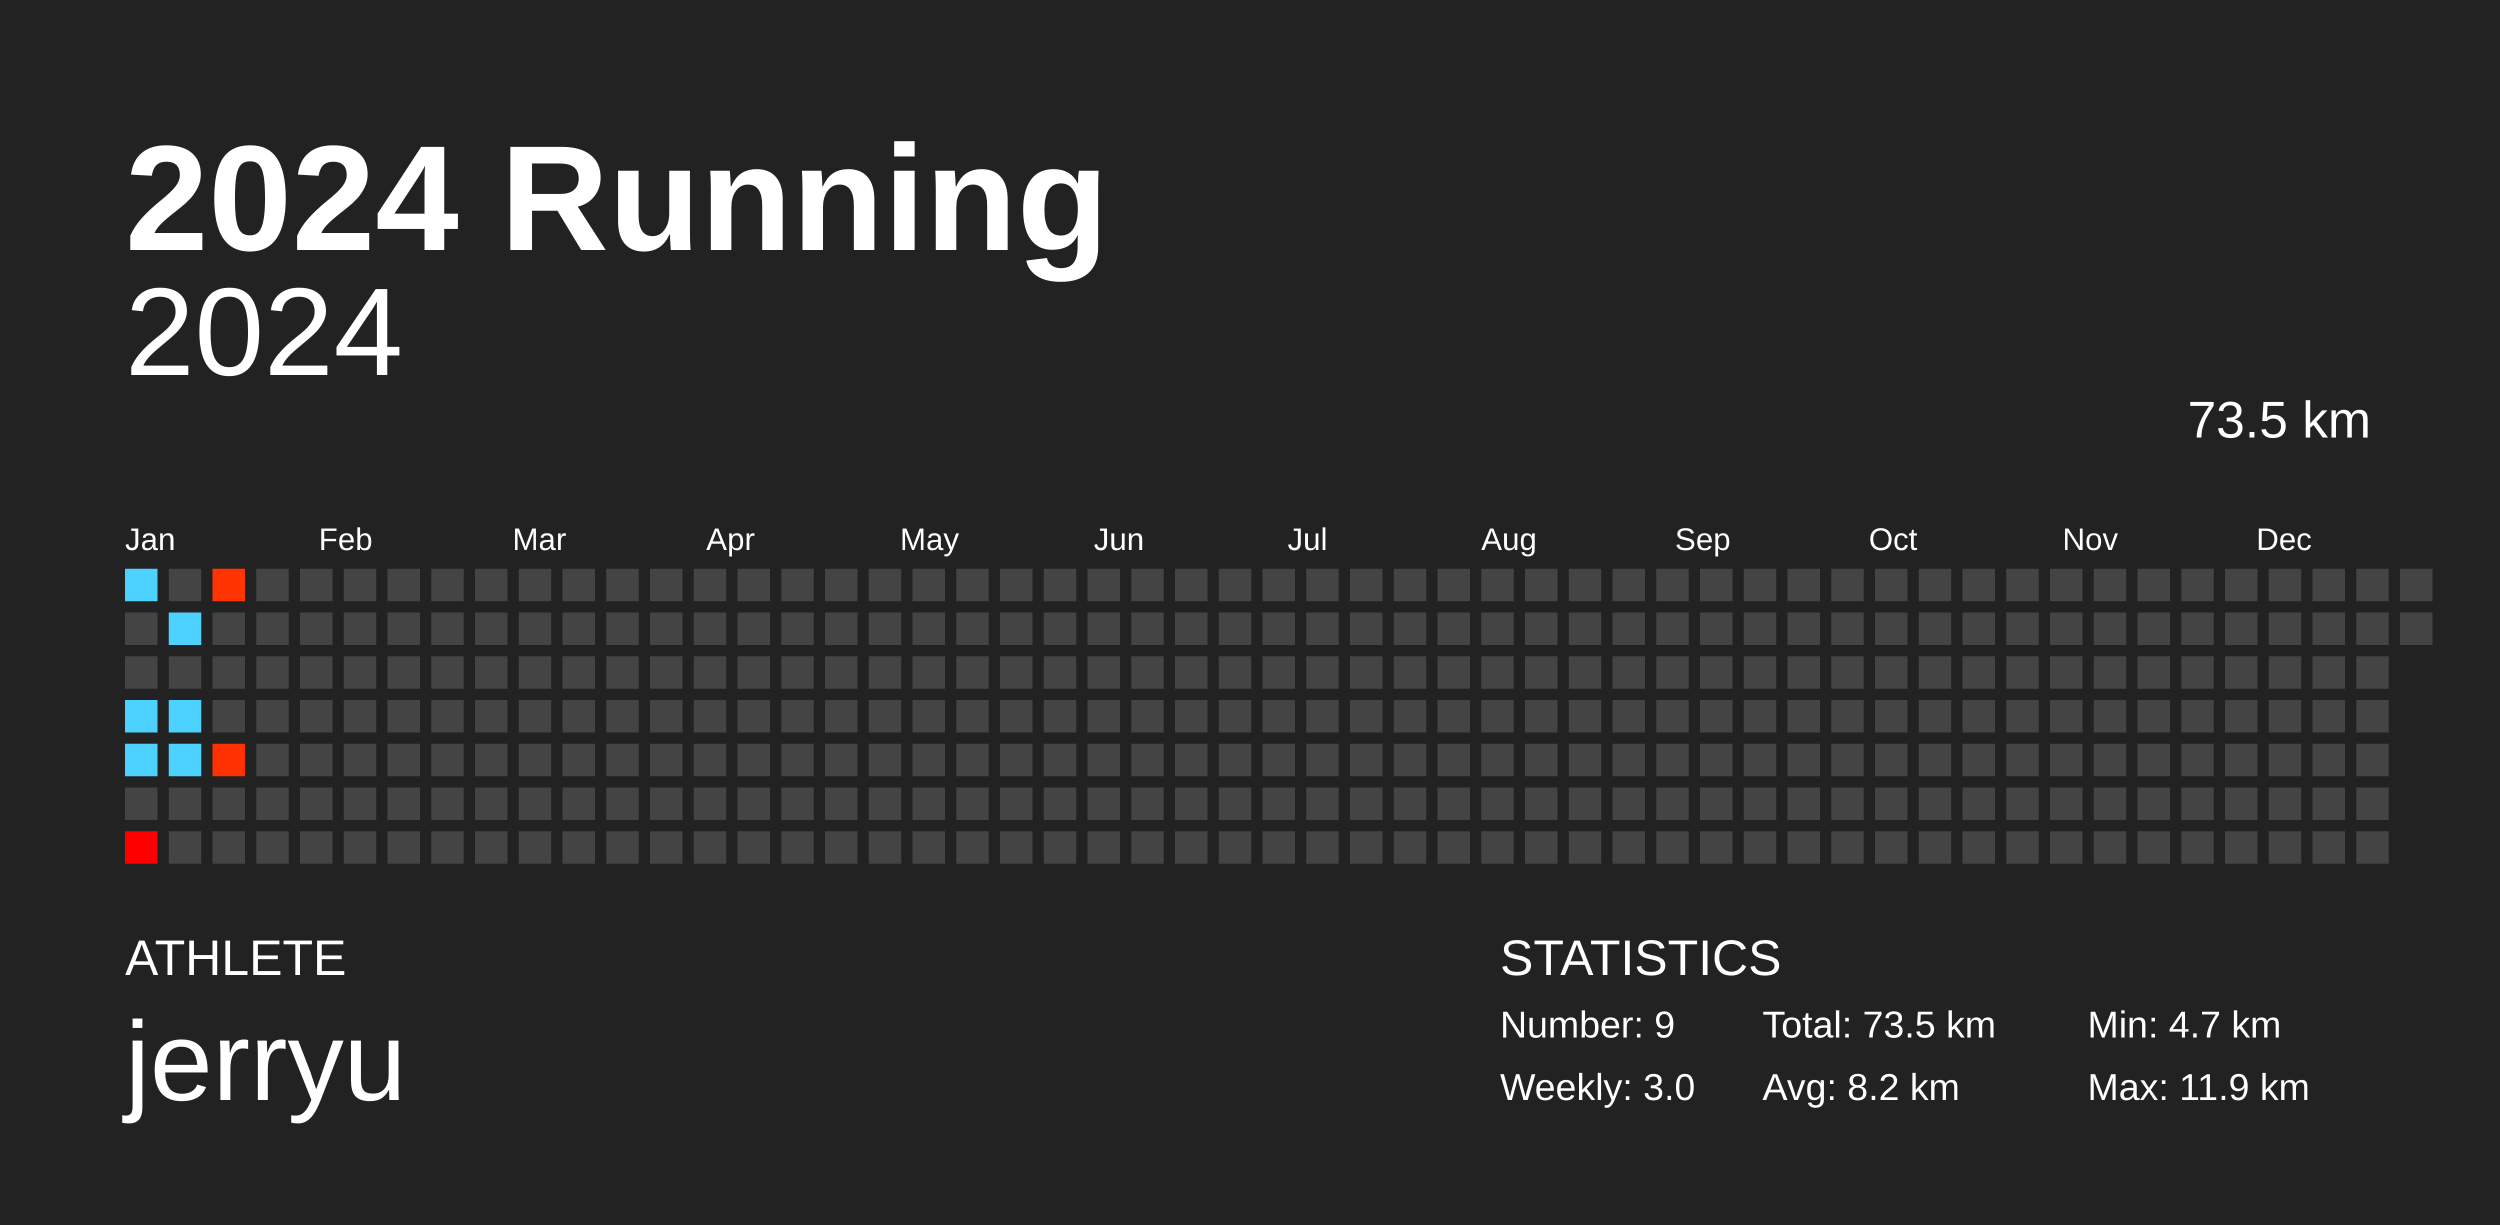
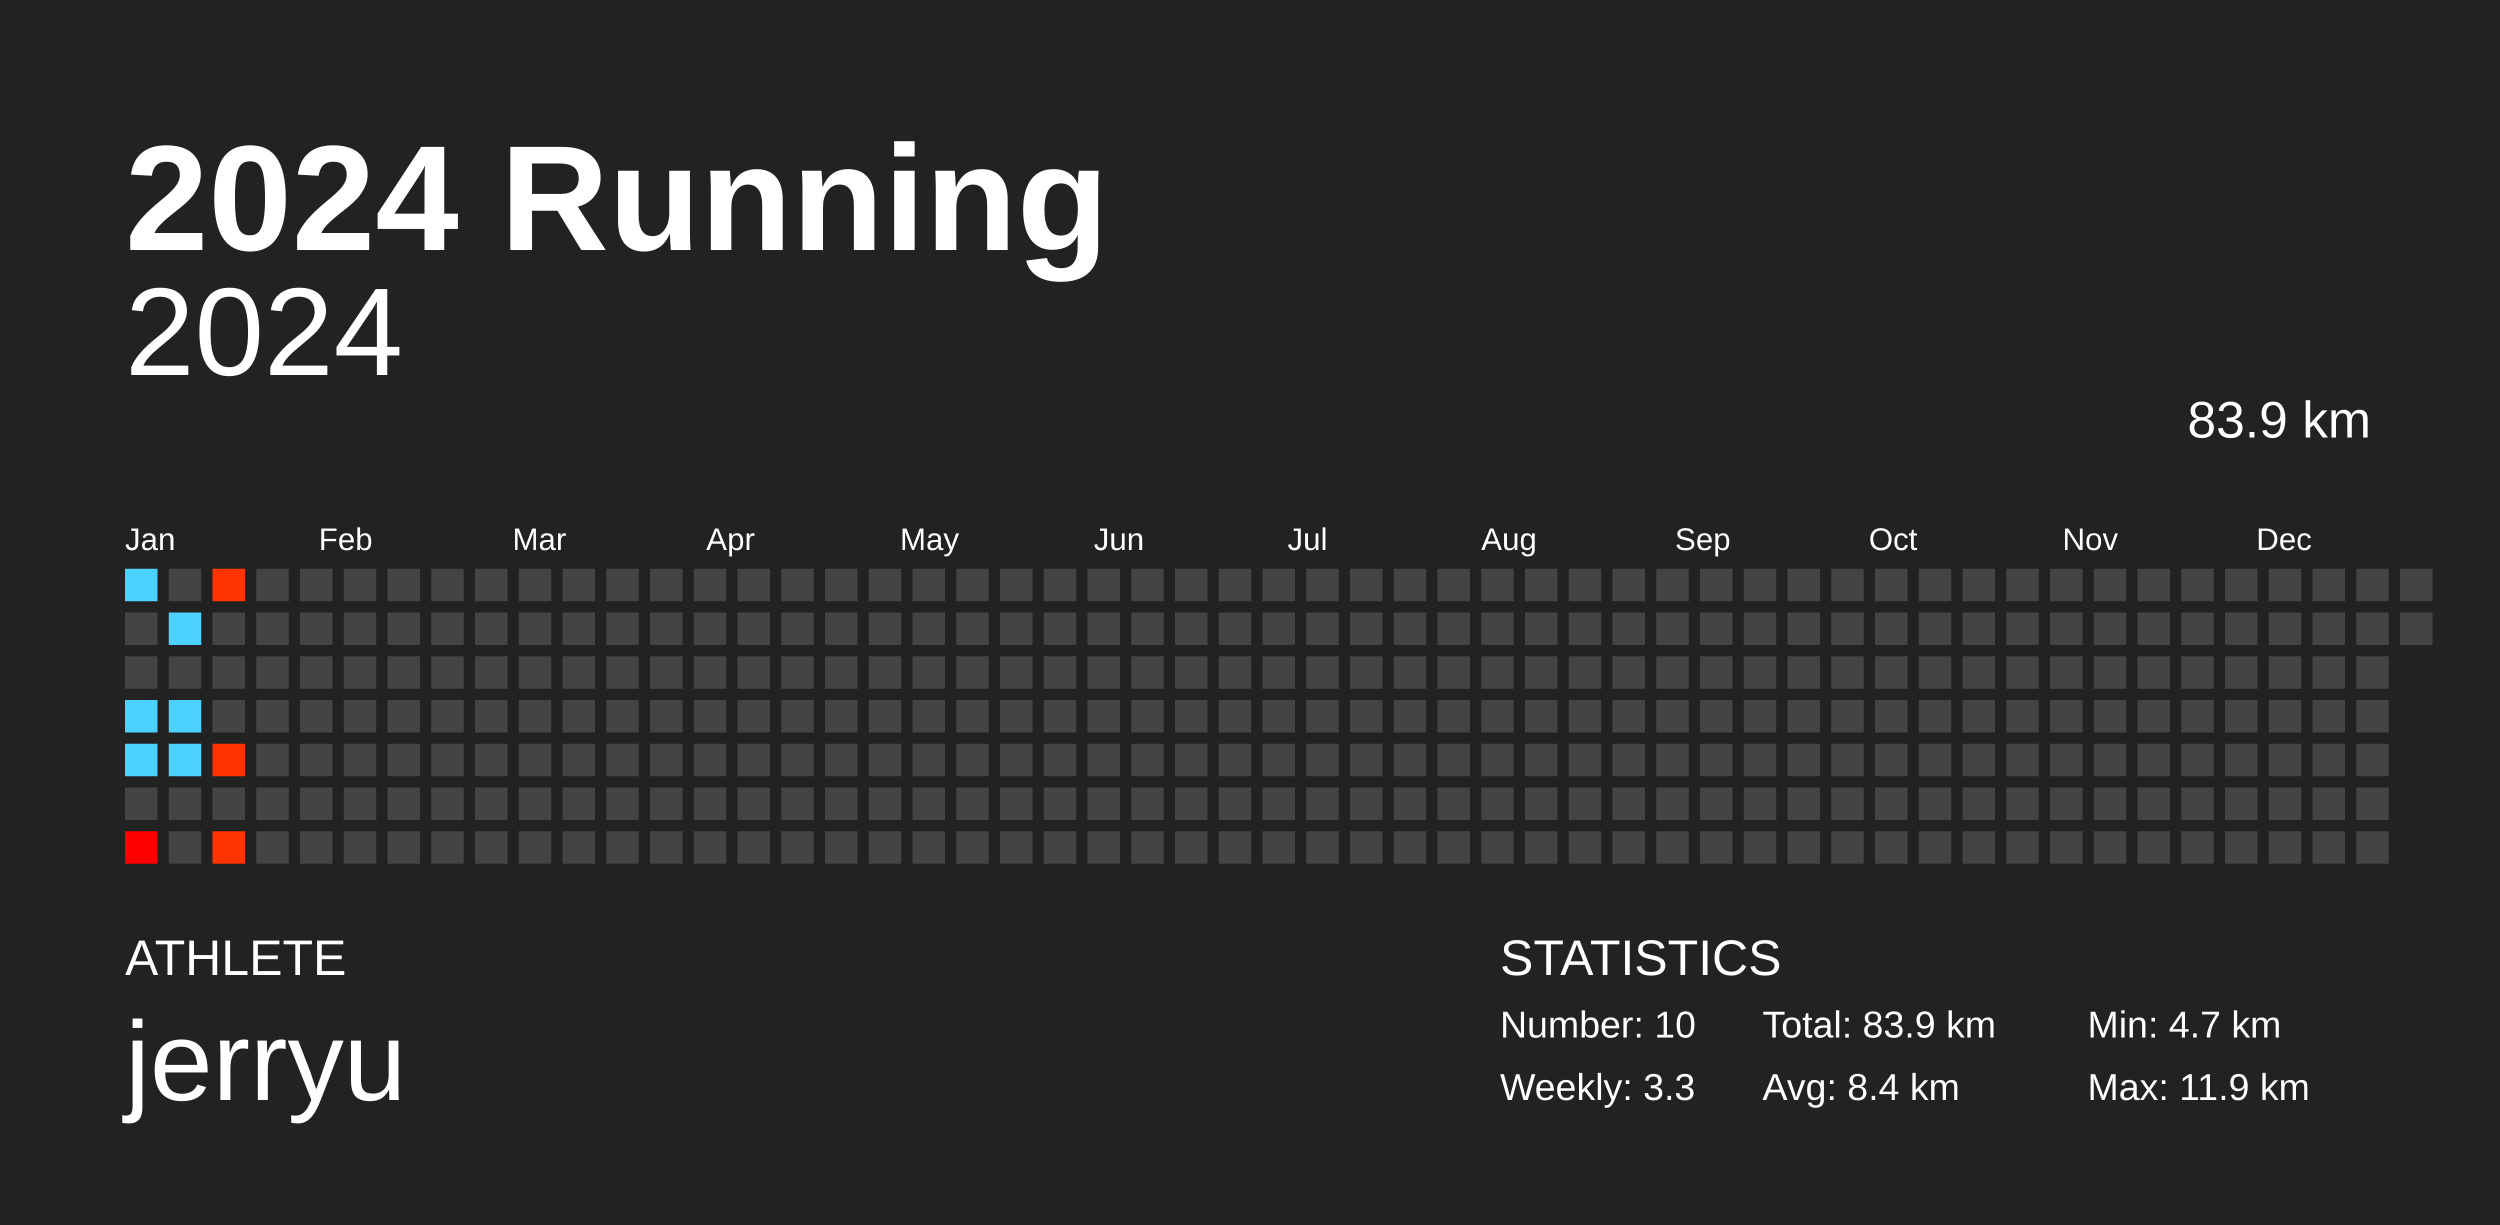
<svg xmlns="http://www.w3.org/2000/svg" baseProfile="full" height="98mm" version="1.1" viewBox="0,0,200,98" width="200mm">
  <defs />
  <rect fill="#222222" height="98" width="200" x="0" y="0" />
  <text fill="#FFFFFF" style="font-size:12px; font-family:Arial; font-weight:bold;" x="10" y="20">2024 Running</text>
  <text fill="#FFFFFF" style="font-size:4px; font-family:Arial" x="10" y="78">ATHLETE</text>
  <text fill="#FFFFFF" style="font-size:9px; font-family:Arial" x="10" y="88">jerryu</text>
  <text fill="#FFFFFF" style="font-size:4px; font-family:Arial" x="120" y="78">STATISTICS</text>
-   <text fill="#FFFFFF" style="font-size:3px; font-family:Arial" x="120" y="83">Number: 9</text>
-   <text fill="#FFFFFF" style="font-size:3px; font-family:Arial" x="120" y="88">Weekly: 3.0</text>
-   <text fill="#FFFFFF" style="font-size:3px; font-family:Arial" x="141" y="83">Total: 73.5 km</text>
-   <text fill="#FFFFFF" style="font-size:3px; font-family:Arial" x="141" y="88">Avg: 8.2 km</text>
+   <text fill="#FFFFFF" style="font-size:3px; font-family:Arial" x="120" y="83">Number: 10</text>
+   <text fill="#FFFFFF" style="font-size:3px; font-family:Arial" x="120" y="88">Weekly: 3.3</text>
+   <text fill="#FFFFFF" style="font-size:3px; font-family:Arial" x="141" y="83">Total: 83.9 km</text>
+   <text fill="#FFFFFF" style="font-size:3px; font-family:Arial" x="141" y="88">Avg: 8.4 km</text>
  <text fill="#FFFFFF" style="font-size:3px; font-family:Arial" x="167" y="83">Min: 4.7 km</text>
  <text fill="#FFFFFF" style="font-size:3px; font-family:Arial" x="167" y="88">Max: 11.9 km</text>
  <text alignment-baseline="hanging" fill="#FFFFFF" style="font-size:10.0px; font-family:Arial;" x="10" y="30">2024</text>
-   <text alignment-baseline="hanging" fill="#FFFFFF" style="font-size:4.125px; font-family:Arial;" x="175" y="35">73.5 km</text>
+   <text alignment-baseline="hanging" fill="#FFFFFF" style="font-size:4.125px; font-family:Arial;" x="175" y="35">83.9 km</text>
  <text fill="#FFFFFF" style="font-size:2.5px; font-family:Arial" x="10.0" y="44">Jan</text>
  <text fill="#FFFFFF" style="font-size:2.5px; font-family:Arial" x="25.5" y="44">Feb</text>
  <text fill="#FFFFFF" style="font-size:2.5px; font-family:Arial" x="41.0" y="44">Mar</text>
  <text fill="#FFFFFF" style="font-size:2.5px; font-family:Arial" x="56.5" y="44">Apr</text>
  <text fill="#FFFFFF" style="font-size:2.5px; font-family:Arial" x="72.0" y="44">May</text>
  <text fill="#FFFFFF" style="font-size:2.5px; font-family:Arial" x="87.5" y="44">Jun</text>
  <text fill="#FFFFFF" style="font-size:2.5px; font-family:Arial" x="103.0" y="44">Jul</text>
  <text fill="#FFFFFF" style="font-size:2.5px; font-family:Arial" x="118.5" y="44">Aug</text>
  <text fill="#FFFFFF" style="font-size:2.5px; font-family:Arial" x="134.0" y="44">Sep</text>
  <text fill="#FFFFFF" style="font-size:2.5px; font-family:Arial" x="149.5" y="44">Oct</text>
  <text fill="#FFFFFF" style="font-size:2.5px; font-family:Arial" x="165.0" y="44">Nov</text>
  <text fill="#FFFFFF" style="font-size:2.5px; font-family:Arial" x="180.5" y="44">Dec</text>
  <rect fill="#4dd2ff" height="2.6" width="2.6" x="10.0" y="45.5" />
  <rect fill="#444444" height="2.6" width="2.6" x="10.0" y="49.0" />
  <rect fill="#444444" height="2.6" width="2.6" x="10.0" y="52.5" />
  <rect fill="#4dd2ff" height="2.6" width="2.6" x="10.0" y="56.0" />
  <rect fill="#4dd2ff" height="2.6" width="2.6" x="10.0" y="59.5" />
  <rect fill="#444444" height="2.6" width="2.6" x="10.0" y="63.0" />
  <rect fill="#ff0000" height="2.6" width="2.6" x="10.0" y="66.5" />
  <rect fill="#444444" height="2.6" width="2.6" x="13.5" y="45.5" />
  <rect fill="#4dd2ff" height="2.6" width="2.6" x="13.5" y="49.0" />
  <rect fill="#444444" height="2.6" width="2.6" x="13.5" y="52.5" />
  <rect fill="#4dd2ff" height="2.6" width="2.6" x="13.5" y="56.0" />
  <rect fill="#4dd2ff" height="2.6" width="2.6" x="13.5" y="59.5" />
  <rect fill="#444444" height="2.6" width="2.6" x="13.5" y="63.0" />
  <rect fill="#444444" height="2.6" width="2.6" x="13.5" y="66.5" />
  <rect fill="#ff3400" height="2.6" width="2.6" x="17.0" y="45.5" />
  <rect fill="#444444" height="2.6" width="2.6" x="17.0" y="49.0" />
  <rect fill="#444444" height="2.6" width="2.6" x="17.0" y="52.5" />
  <rect fill="#444444" height="2.6" width="2.6" x="17.0" y="56.0" />
  <rect fill="#ff3100" height="2.6" width="2.6" x="17.0" y="59.5" />
  <rect fill="#444444" height="2.6" width="2.6" x="17.0" y="63.0" />
-   <rect fill="#444444" height="2.6" width="2.6" x="17.0" y="66.5" />
+   <rect fill="#ff3400" height="2.6" width="2.6" x="17.0" y="66.5" />
  <rect fill="#444444" height="2.6" width="2.6" x="20.5" y="45.5" />
  <rect fill="#444444" height="2.6" width="2.6" x="20.5" y="49.0" />
  <rect fill="#444444" height="2.6" width="2.6" x="20.5" y="52.5" />
  <rect fill="#444444" height="2.6" width="2.6" x="20.5" y="56.0" />
  <rect fill="#444444" height="2.6" width="2.6" x="20.5" y="59.5" />
  <rect fill="#444444" height="2.6" width="2.6" x="20.5" y="63.0" />
  <rect fill="#444444" height="2.6" width="2.6" x="20.5" y="66.5" />
  <rect fill="#444444" height="2.6" width="2.6" x="24.0" y="45.5" />
  <rect fill="#444444" height="2.6" width="2.6" x="24.0" y="49.0" />
  <rect fill="#444444" height="2.6" width="2.6" x="24.0" y="52.5" />
  <rect fill="#444444" height="2.6" width="2.6" x="24.0" y="56.0" />
  <rect fill="#444444" height="2.6" width="2.6" x="24.0" y="59.5" />
  <rect fill="#444444" height="2.6" width="2.6" x="24.0" y="63.0" />
  <rect fill="#444444" height="2.6" width="2.6" x="24.0" y="66.5" />
  <rect fill="#444444" height="2.6" width="2.6" x="27.5" y="45.5" />
  <rect fill="#444444" height="2.6" width="2.6" x="27.5" y="49.0" />
  <rect fill="#444444" height="2.6" width="2.6" x="27.5" y="52.5" />
  <rect fill="#444444" height="2.6" width="2.6" x="27.5" y="56.0" />
  <rect fill="#444444" height="2.6" width="2.6" x="27.5" y="59.5" />
  <rect fill="#444444" height="2.6" width="2.6" x="27.5" y="63.0" />
  <rect fill="#444444" height="2.6" width="2.6" x="27.5" y="66.5" />
  <rect fill="#444444" height="2.6" width="2.6" x="31.0" y="45.5" />
  <rect fill="#444444" height="2.6" width="2.6" x="31.0" y="49.0" />
  <rect fill="#444444" height="2.6" width="2.6" x="31.0" y="52.5" />
  <rect fill="#444444" height="2.6" width="2.6" x="31.0" y="56.0" />
  <rect fill="#444444" height="2.6" width="2.6" x="31.0" y="59.5" />
  <rect fill="#444444" height="2.6" width="2.6" x="31.0" y="63.0" />
  <rect fill="#444444" height="2.6" width="2.6" x="31.0" y="66.5" />
  <rect fill="#444444" height="2.6" width="2.6" x="34.5" y="45.5" />
  <rect fill="#444444" height="2.6" width="2.6" x="34.5" y="49.0" />
  <rect fill="#444444" height="2.6" width="2.6" x="34.5" y="52.5" />
  <rect fill="#444444" height="2.6" width="2.6" x="34.5" y="56.0" />
  <rect fill="#444444" height="2.6" width="2.6" x="34.5" y="59.5" />
  <rect fill="#444444" height="2.6" width="2.6" x="34.5" y="63.0" />
  <rect fill="#444444" height="2.6" width="2.6" x="34.5" y="66.5" />
  <rect fill="#444444" height="2.6" width="2.6" x="38.0" y="45.5" />
  <rect fill="#444444" height="2.6" width="2.6" x="38.0" y="49.0" />
  <rect fill="#444444" height="2.6" width="2.6" x="38.0" y="52.5" />
  <rect fill="#444444" height="2.6" width="2.6" x="38.0" y="56.0" />
  <rect fill="#444444" height="2.6" width="2.6" x="38.0" y="59.5" />
  <rect fill="#444444" height="2.6" width="2.6" x="38.0" y="63.0" />
  <rect fill="#444444" height="2.6" width="2.6" x="38.0" y="66.5" />
  <rect fill="#444444" height="2.6" width="2.6" x="41.5" y="45.5" />
  <rect fill="#444444" height="2.6" width="2.6" x="41.5" y="49.0" />
  <rect fill="#444444" height="2.6" width="2.6" x="41.5" y="52.5" />
  <rect fill="#444444" height="2.6" width="2.6" x="41.5" y="56.0" />
  <rect fill="#444444" height="2.6" width="2.6" x="41.5" y="59.5" />
  <rect fill="#444444" height="2.6" width="2.6" x="41.5" y="63.0" />
  <rect fill="#444444" height="2.6" width="2.6" x="41.5" y="66.5" />
  <rect fill="#444444" height="2.6" width="2.6" x="45.0" y="45.5" />
  <rect fill="#444444" height="2.6" width="2.6" x="45.0" y="49.0" />
  <rect fill="#444444" height="2.6" width="2.6" x="45.0" y="52.5" />
  <rect fill="#444444" height="2.6" width="2.6" x="45.0" y="56.0" />
  <rect fill="#444444" height="2.6" width="2.6" x="45.0" y="59.5" />
  <rect fill="#444444" height="2.6" width="2.6" x="45.0" y="63.0" />
  <rect fill="#444444" height="2.6" width="2.6" x="45.0" y="66.5" />
  <rect fill="#444444" height="2.6" width="2.6" x="48.5" y="45.5" />
  <rect fill="#444444" height="2.6" width="2.6" x="48.5" y="49.0" />
  <rect fill="#444444" height="2.6" width="2.6" x="48.5" y="52.5" />
  <rect fill="#444444" height="2.6" width="2.6" x="48.5" y="56.0" />
  <rect fill="#444444" height="2.6" width="2.6" x="48.5" y="59.5" />
  <rect fill="#444444" height="2.6" width="2.6" x="48.5" y="63.0" />
  <rect fill="#444444" height="2.6" width="2.6" x="48.5" y="66.5" />
  <rect fill="#444444" height="2.6" width="2.6" x="52.0" y="45.5" />
  <rect fill="#444444" height="2.6" width="2.6" x="52.0" y="49.0" />
  <rect fill="#444444" height="2.6" width="2.6" x="52.0" y="52.5" />
  <rect fill="#444444" height="2.6" width="2.6" x="52.0" y="56.0" />
  <rect fill="#444444" height="2.6" width="2.6" x="52.0" y="59.5" />
  <rect fill="#444444" height="2.6" width="2.6" x="52.0" y="63.0" />
  <rect fill="#444444" height="2.6" width="2.6" x="52.0" y="66.5" />
  <rect fill="#444444" height="2.6" width="2.6" x="55.5" y="45.5" />
  <rect fill="#444444" height="2.6" width="2.6" x="55.5" y="49.0" />
  <rect fill="#444444" height="2.6" width="2.6" x="55.5" y="52.5" />
  <rect fill="#444444" height="2.6" width="2.6" x="55.5" y="56.0" />
  <rect fill="#444444" height="2.6" width="2.6" x="55.5" y="59.5" />
  <rect fill="#444444" height="2.6" width="2.6" x="55.5" y="63.0" />
  <rect fill="#444444" height="2.6" width="2.6" x="55.5" y="66.5" />
  <rect fill="#444444" height="2.6" width="2.6" x="59.0" y="45.5" />
  <rect fill="#444444" height="2.6" width="2.6" x="59.0" y="49.0" />
  <rect fill="#444444" height="2.6" width="2.6" x="59.0" y="52.5" />
  <rect fill="#444444" height="2.6" width="2.6" x="59.0" y="56.0" />
  <rect fill="#444444" height="2.6" width="2.6" x="59.0" y="59.5" />
  <rect fill="#444444" height="2.6" width="2.6" x="59.0" y="63.0" />
  <rect fill="#444444" height="2.6" width="2.6" x="59.0" y="66.5" />
  <rect fill="#444444" height="2.6" width="2.6" x="62.5" y="45.5" />
  <rect fill="#444444" height="2.6" width="2.6" x="62.5" y="49.0" />
  <rect fill="#444444" height="2.6" width="2.6" x="62.5" y="52.5" />
  <rect fill="#444444" height="2.6" width="2.6" x="62.5" y="56.0" />
  <rect fill="#444444" height="2.6" width="2.6" x="62.5" y="59.5" />
  <rect fill="#444444" height="2.6" width="2.6" x="62.5" y="63.0" />
  <rect fill="#444444" height="2.6" width="2.6" x="62.5" y="66.5" />
  <rect fill="#444444" height="2.6" width="2.6" x="66.0" y="45.5" />
  <rect fill="#444444" height="2.6" width="2.6" x="66.0" y="49.0" />
  <rect fill="#444444" height="2.6" width="2.6" x="66.0" y="52.5" />
  <rect fill="#444444" height="2.6" width="2.6" x="66.0" y="56.0" />
  <rect fill="#444444" height="2.6" width="2.6" x="66.0" y="59.5" />
  <rect fill="#444444" height="2.6" width="2.6" x="66.0" y="63.0" />
  <rect fill="#444444" height="2.6" width="2.6" x="66.0" y="66.5" />
  <rect fill="#444444" height="2.6" width="2.6" x="69.5" y="45.5" />
  <rect fill="#444444" height="2.6" width="2.6" x="69.5" y="49.0" />
  <rect fill="#444444" height="2.6" width="2.6" x="69.5" y="52.5" />
  <rect fill="#444444" height="2.6" width="2.6" x="69.5" y="56.0" />
  <rect fill="#444444" height="2.6" width="2.6" x="69.5" y="59.5" />
  <rect fill="#444444" height="2.6" width="2.6" x="69.5" y="63.0" />
  <rect fill="#444444" height="2.6" width="2.6" x="69.5" y="66.5" />
  <rect fill="#444444" height="2.6" width="2.6" x="73.0" y="45.5" />
  <rect fill="#444444" height="2.6" width="2.6" x="73.0" y="49.0" />
  <rect fill="#444444" height="2.6" width="2.6" x="73.0" y="52.5" />
  <rect fill="#444444" height="2.6" width="2.6" x="73.0" y="56.0" />
  <rect fill="#444444" height="2.6" width="2.6" x="73.0" y="59.5" />
  <rect fill="#444444" height="2.6" width="2.6" x="73.0" y="63.0" />
  <rect fill="#444444" height="2.6" width="2.6" x="73.0" y="66.5" />
  <rect fill="#444444" height="2.6" width="2.6" x="76.5" y="45.5" />
  <rect fill="#444444" height="2.6" width="2.6" x="76.5" y="49.0" />
  <rect fill="#444444" height="2.6" width="2.6" x="76.5" y="52.5" />
  <rect fill="#444444" height="2.6" width="2.6" x="76.5" y="56.0" />
  <rect fill="#444444" height="2.6" width="2.6" x="76.5" y="59.5" />
  <rect fill="#444444" height="2.6" width="2.6" x="76.5" y="63.0" />
  <rect fill="#444444" height="2.6" width="2.6" x="76.5" y="66.5" />
  <rect fill="#444444" height="2.6" width="2.6" x="80.0" y="45.5" />
  <rect fill="#444444" height="2.6" width="2.6" x="80.0" y="49.0" />
  <rect fill="#444444" height="2.6" width="2.6" x="80.0" y="52.5" />
  <rect fill="#444444" height="2.6" width="2.6" x="80.0" y="56.0" />
  <rect fill="#444444" height="2.6" width="2.6" x="80.0" y="59.5" />
  <rect fill="#444444" height="2.6" width="2.6" x="80.0" y="63.0" />
  <rect fill="#444444" height="2.6" width="2.6" x="80.0" y="66.5" />
  <rect fill="#444444" height="2.6" width="2.6" x="83.5" y="45.5" />
  <rect fill="#444444" height="2.6" width="2.6" x="83.5" y="49.0" />
  <rect fill="#444444" height="2.6" width="2.6" x="83.5" y="52.5" />
  <rect fill="#444444" height="2.6" width="2.6" x="83.5" y="56.0" />
  <rect fill="#444444" height="2.6" width="2.6" x="83.5" y="59.5" />
  <rect fill="#444444" height="2.6" width="2.6" x="83.5" y="63.0" />
  <rect fill="#444444" height="2.6" width="2.6" x="83.5" y="66.5" />
  <rect fill="#444444" height="2.6" width="2.6" x="87.0" y="45.5" />
  <rect fill="#444444" height="2.6" width="2.6" x="87.0" y="49.0" />
  <rect fill="#444444" height="2.6" width="2.6" x="87.0" y="52.5" />
  <rect fill="#444444" height="2.6" width="2.6" x="87.0" y="56.0" />
  <rect fill="#444444" height="2.6" width="2.6" x="87.0" y="59.5" />
  <rect fill="#444444" height="2.6" width="2.6" x="87.0" y="63.0" />
  <rect fill="#444444" height="2.6" width="2.6" x="87.0" y="66.5" />
  <rect fill="#444444" height="2.6" width="2.6" x="90.5" y="45.5" />
  <rect fill="#444444" height="2.6" width="2.6" x="90.5" y="49.0" />
  <rect fill="#444444" height="2.6" width="2.6" x="90.5" y="52.5" />
  <rect fill="#444444" height="2.6" width="2.6" x="90.5" y="56.0" />
  <rect fill="#444444" height="2.6" width="2.6" x="90.5" y="59.5" />
  <rect fill="#444444" height="2.6" width="2.6" x="90.5" y="63.0" />
  <rect fill="#444444" height="2.6" width="2.6" x="90.5" y="66.5" />
  <rect fill="#444444" height="2.6" width="2.6" x="94.0" y="45.5" />
  <rect fill="#444444" height="2.6" width="2.6" x="94.0" y="49.0" />
  <rect fill="#444444" height="2.6" width="2.6" x="94.0" y="52.5" />
  <rect fill="#444444" height="2.6" width="2.6" x="94.0" y="56.0" />
  <rect fill="#444444" height="2.6" width="2.6" x="94.0" y="59.5" />
  <rect fill="#444444" height="2.6" width="2.6" x="94.0" y="63.0" />
  <rect fill="#444444" height="2.6" width="2.6" x="94.0" y="66.5" />
  <rect fill="#444444" height="2.6" width="2.6" x="97.5" y="45.5" />
  <rect fill="#444444" height="2.6" width="2.6" x="97.5" y="49.0" />
  <rect fill="#444444" height="2.6" width="2.6" x="97.5" y="52.5" />
  <rect fill="#444444" height="2.6" width="2.6" x="97.5" y="56.0" />
  <rect fill="#444444" height="2.6" width="2.6" x="97.5" y="59.5" />
  <rect fill="#444444" height="2.6" width="2.6" x="97.5" y="63.0" />
  <rect fill="#444444" height="2.6" width="2.6" x="97.5" y="66.5" />
  <rect fill="#444444" height="2.6" width="2.6" x="101.0" y="45.5" />
  <rect fill="#444444" height="2.6" width="2.6" x="101.0" y="49.0" />
  <rect fill="#444444" height="2.6" width="2.6" x="101.0" y="52.5" />
  <rect fill="#444444" height="2.6" width="2.6" x="101.0" y="56.0" />
  <rect fill="#444444" height="2.6" width="2.6" x="101.0" y="59.5" />
  <rect fill="#444444" height="2.6" width="2.6" x="101.0" y="63.0" />
  <rect fill="#444444" height="2.6" width="2.6" x="101.0" y="66.5" />
  <rect fill="#444444" height="2.6" width="2.6" x="104.5" y="45.5" />
  <rect fill="#444444" height="2.6" width="2.6" x="104.5" y="49.0" />
  <rect fill="#444444" height="2.6" width="2.6" x="104.5" y="52.5" />
  <rect fill="#444444" height="2.6" width="2.6" x="104.5" y="56.0" />
  <rect fill="#444444" height="2.6" width="2.6" x="104.5" y="59.5" />
  <rect fill="#444444" height="2.6" width="2.6" x="104.5" y="63.0" />
  <rect fill="#444444" height="2.6" width="2.6" x="104.5" y="66.5" />
  <rect fill="#444444" height="2.6" width="2.6" x="108.0" y="45.5" />
  <rect fill="#444444" height="2.6" width="2.6" x="108.0" y="49.0" />
  <rect fill="#444444" height="2.6" width="2.6" x="108.0" y="52.5" />
  <rect fill="#444444" height="2.6" width="2.6" x="108.0" y="56.0" />
  <rect fill="#444444" height="2.6" width="2.6" x="108.0" y="59.5" />
  <rect fill="#444444" height="2.6" width="2.6" x="108.0" y="63.0" />
  <rect fill="#444444" height="2.6" width="2.6" x="108.0" y="66.5" />
  <rect fill="#444444" height="2.6" width="2.6" x="111.5" y="45.5" />
  <rect fill="#444444" height="2.6" width="2.6" x="111.5" y="49.0" />
  <rect fill="#444444" height="2.6" width="2.6" x="111.5" y="52.5" />
  <rect fill="#444444" height="2.6" width="2.6" x="111.5" y="56.0" />
  <rect fill="#444444" height="2.6" width="2.6" x="111.5" y="59.5" />
  <rect fill="#444444" height="2.6" width="2.6" x="111.5" y="63.0" />
  <rect fill="#444444" height="2.6" width="2.6" x="111.5" y="66.5" />
  <rect fill="#444444" height="2.6" width="2.6" x="115.0" y="45.5" />
  <rect fill="#444444" height="2.6" width="2.6" x="115.0" y="49.0" />
  <rect fill="#444444" height="2.6" width="2.6" x="115.0" y="52.5" />
  <rect fill="#444444" height="2.6" width="2.6" x="115.0" y="56.0" />
  <rect fill="#444444" height="2.6" width="2.6" x="115.0" y="59.5" />
  <rect fill="#444444" height="2.6" width="2.6" x="115.0" y="63.0" />
  <rect fill="#444444" height="2.6" width="2.6" x="115.0" y="66.5" />
  <rect fill="#444444" height="2.6" width="2.6" x="118.5" y="45.5" />
  <rect fill="#444444" height="2.6" width="2.6" x="118.5" y="49.0" />
  <rect fill="#444444" height="2.6" width="2.6" x="118.5" y="52.5" />
  <rect fill="#444444" height="2.6" width="2.6" x="118.5" y="56.0" />
  <rect fill="#444444" height="2.6" width="2.6" x="118.5" y="59.5" />
  <rect fill="#444444" height="2.6" width="2.6" x="118.5" y="63.0" />
  <rect fill="#444444" height="2.6" width="2.6" x="118.5" y="66.5" />
  <rect fill="#444444" height="2.6" width="2.6" x="122.0" y="45.5" />
  <rect fill="#444444" height="2.6" width="2.6" x="122.0" y="49.0" />
  <rect fill="#444444" height="2.6" width="2.6" x="122.0" y="52.5" />
  <rect fill="#444444" height="2.6" width="2.6" x="122.0" y="56.0" />
  <rect fill="#444444" height="2.6" width="2.6" x="122.0" y="59.5" />
  <rect fill="#444444" height="2.6" width="2.6" x="122.0" y="63.0" />
  <rect fill="#444444" height="2.6" width="2.6" x="122.0" y="66.5" />
  <rect fill="#444444" height="2.6" width="2.6" x="125.5" y="45.5" />
  <rect fill="#444444" height="2.6" width="2.6" x="125.5" y="49.0" />
  <rect fill="#444444" height="2.6" width="2.6" x="125.5" y="52.5" />
  <rect fill="#444444" height="2.6" width="2.6" x="125.5" y="56.0" />
  <rect fill="#444444" height="2.6" width="2.6" x="125.5" y="59.5" />
  <rect fill="#444444" height="2.6" width="2.6" x="125.5" y="63.0" />
  <rect fill="#444444" height="2.6" width="2.6" x="125.5" y="66.5" />
  <rect fill="#444444" height="2.6" width="2.6" x="129.0" y="45.5" />
  <rect fill="#444444" height="2.6" width="2.6" x="129.0" y="49.0" />
  <rect fill="#444444" height="2.6" width="2.6" x="129.0" y="52.5" />
  <rect fill="#444444" height="2.6" width="2.6" x="129.0" y="56.0" />
  <rect fill="#444444" height="2.6" width="2.6" x="129.0" y="59.5" />
  <rect fill="#444444" height="2.6" width="2.6" x="129.0" y="63.0" />
  <rect fill="#444444" height="2.6" width="2.6" x="129.0" y="66.5" />
  <rect fill="#444444" height="2.6" width="2.6" x="132.5" y="45.5" />
  <rect fill="#444444" height="2.6" width="2.6" x="132.5" y="49.0" />
  <rect fill="#444444" height="2.6" width="2.6" x="132.5" y="52.5" />
  <rect fill="#444444" height="2.6" width="2.6" x="132.5" y="56.0" />
  <rect fill="#444444" height="2.6" width="2.6" x="132.5" y="59.5" />
  <rect fill="#444444" height="2.6" width="2.6" x="132.5" y="63.0" />
  <rect fill="#444444" height="2.6" width="2.6" x="132.5" y="66.5" />
  <rect fill="#444444" height="2.6" width="2.6" x="136.0" y="45.5" />
  <rect fill="#444444" height="2.6" width="2.6" x="136.0" y="49.0" />
  <rect fill="#444444" height="2.6" width="2.6" x="136.0" y="52.5" />
  <rect fill="#444444" height="2.6" width="2.6" x="136.0" y="56.0" />
  <rect fill="#444444" height="2.6" width="2.6" x="136.0" y="59.5" />
  <rect fill="#444444" height="2.6" width="2.6" x="136.0" y="63.0" />
  <rect fill="#444444" height="2.6" width="2.6" x="136.0" y="66.5" />
  <rect fill="#444444" height="2.6" width="2.6" x="139.5" y="45.5" />
  <rect fill="#444444" height="2.6" width="2.6" x="139.5" y="49.0" />
  <rect fill="#444444" height="2.6" width="2.6" x="139.5" y="52.5" />
  <rect fill="#444444" height="2.6" width="2.6" x="139.5" y="56.0" />
  <rect fill="#444444" height="2.6" width="2.6" x="139.5" y="59.5" />
  <rect fill="#444444" height="2.6" width="2.6" x="139.5" y="63.0" />
  <rect fill="#444444" height="2.6" width="2.6" x="139.5" y="66.5" />
  <rect fill="#444444" height="2.6" width="2.6" x="143.0" y="45.5" />
  <rect fill="#444444" height="2.6" width="2.6" x="143.0" y="49.0" />
  <rect fill="#444444" height="2.6" width="2.6" x="143.0" y="52.5" />
  <rect fill="#444444" height="2.6" width="2.6" x="143.0" y="56.0" />
  <rect fill="#444444" height="2.6" width="2.6" x="143.0" y="59.5" />
  <rect fill="#444444" height="2.6" width="2.6" x="143.0" y="63.0" />
  <rect fill="#444444" height="2.6" width="2.6" x="143.0" y="66.5" />
  <rect fill="#444444" height="2.6" width="2.6" x="146.5" y="45.5" />
  <rect fill="#444444" height="2.6" width="2.6" x="146.5" y="49.0" />
  <rect fill="#444444" height="2.6" width="2.6" x="146.5" y="52.5" />
  <rect fill="#444444" height="2.6" width="2.6" x="146.5" y="56.0" />
  <rect fill="#444444" height="2.6" width="2.6" x="146.5" y="59.5" />
  <rect fill="#444444" height="2.6" width="2.6" x="146.5" y="63.0" />
  <rect fill="#444444" height="2.6" width="2.6" x="146.5" y="66.5" />
  <rect fill="#444444" height="2.6" width="2.6" x="150.0" y="45.5" />
  <rect fill="#444444" height="2.6" width="2.6" x="150.0" y="49.0" />
  <rect fill="#444444" height="2.6" width="2.6" x="150.0" y="52.5" />
  <rect fill="#444444" height="2.6" width="2.6" x="150.0" y="56.0" />
  <rect fill="#444444" height="2.6" width="2.6" x="150.0" y="59.5" />
  <rect fill="#444444" height="2.6" width="2.6" x="150.0" y="63.0" />
  <rect fill="#444444" height="2.6" width="2.6" x="150.0" y="66.5" />
  <rect fill="#444444" height="2.6" width="2.6" x="153.5" y="45.5" />
  <rect fill="#444444" height="2.6" width="2.6" x="153.5" y="49.0" />
  <rect fill="#444444" height="2.6" width="2.6" x="153.5" y="52.5" />
  <rect fill="#444444" height="2.6" width="2.6" x="153.5" y="56.0" />
  <rect fill="#444444" height="2.6" width="2.6" x="153.5" y="59.5" />
  <rect fill="#444444" height="2.6" width="2.6" x="153.5" y="63.0" />
  <rect fill="#444444" height="2.6" width="2.6" x="153.5" y="66.5" />
  <rect fill="#444444" height="2.6" width="2.6" x="157.0" y="45.5" />
  <rect fill="#444444" height="2.6" width="2.6" x="157.0" y="49.0" />
  <rect fill="#444444" height="2.6" width="2.6" x="157.0" y="52.5" />
  <rect fill="#444444" height="2.6" width="2.6" x="157.0" y="56.0" />
  <rect fill="#444444" height="2.6" width="2.6" x="157.0" y="59.5" />
  <rect fill="#444444" height="2.6" width="2.6" x="157.0" y="63.0" />
  <rect fill="#444444" height="2.6" width="2.6" x="157.0" y="66.5" />
  <rect fill="#444444" height="2.6" width="2.6" x="160.5" y="45.5" />
  <rect fill="#444444" height="2.6" width="2.6" x="160.5" y="49.0" />
  <rect fill="#444444" height="2.6" width="2.6" x="160.5" y="52.5" />
  <rect fill="#444444" height="2.6" width="2.6" x="160.5" y="56.0" />
  <rect fill="#444444" height="2.6" width="2.6" x="160.5" y="59.5" />
  <rect fill="#444444" height="2.6" width="2.6" x="160.5" y="63.0" />
  <rect fill="#444444" height="2.6" width="2.6" x="160.5" y="66.5" />
  <rect fill="#444444" height="2.6" width="2.6" x="164.0" y="45.5" />
  <rect fill="#444444" height="2.6" width="2.6" x="164.0" y="49.0" />
  <rect fill="#444444" height="2.6" width="2.6" x="164.0" y="52.5" />
  <rect fill="#444444" height="2.6" width="2.6" x="164.0" y="56.0" />
  <rect fill="#444444" height="2.6" width="2.6" x="164.0" y="59.5" />
  <rect fill="#444444" height="2.6" width="2.6" x="164.0" y="63.0" />
  <rect fill="#444444" height="2.6" width="2.6" x="164.0" y="66.5" />
  <rect fill="#444444" height="2.6" width="2.6" x="167.5" y="45.5" />
  <rect fill="#444444" height="2.6" width="2.6" x="167.5" y="49.0" />
  <rect fill="#444444" height="2.6" width="2.6" x="167.5" y="52.5" />
  <rect fill="#444444" height="2.6" width="2.6" x="167.5" y="56.0" />
  <rect fill="#444444" height="2.6" width="2.6" x="167.5" y="59.5" />
  <rect fill="#444444" height="2.6" width="2.6" x="167.5" y="63.0" />
  <rect fill="#444444" height="2.6" width="2.6" x="167.5" y="66.5" />
  <rect fill="#444444" height="2.6" width="2.6" x="171.0" y="45.5" />
  <rect fill="#444444" height="2.6" width="2.6" x="171.0" y="49.0" />
  <rect fill="#444444" height="2.6" width="2.6" x="171.0" y="52.5" />
  <rect fill="#444444" height="2.6" width="2.6" x="171.0" y="56.0" />
  <rect fill="#444444" height="2.6" width="2.6" x="171.0" y="59.5" />
  <rect fill="#444444" height="2.6" width="2.6" x="171.0" y="63.0" />
  <rect fill="#444444" height="2.6" width="2.6" x="171.0" y="66.5" />
  <rect fill="#444444" height="2.6" width="2.6" x="174.5" y="45.5" />
  <rect fill="#444444" height="2.6" width="2.6" x="174.5" y="49.0" />
  <rect fill="#444444" height="2.6" width="2.6" x="174.5" y="52.5" />
  <rect fill="#444444" height="2.6" width="2.6" x="174.5" y="56.0" />
  <rect fill="#444444" height="2.6" width="2.6" x="174.5" y="59.5" />
  <rect fill="#444444" height="2.6" width="2.6" x="174.5" y="63.0" />
  <rect fill="#444444" height="2.6" width="2.6" x="174.5" y="66.5" />
  <rect fill="#444444" height="2.6" width="2.6" x="178.0" y="45.5" />
  <rect fill="#444444" height="2.6" width="2.6" x="178.0" y="49.0" />
  <rect fill="#444444" height="2.6" width="2.6" x="178.0" y="52.5" />
  <rect fill="#444444" height="2.6" width="2.6" x="178.0" y="56.0" />
  <rect fill="#444444" height="2.6" width="2.6" x="178.0" y="59.5" />
  <rect fill="#444444" height="2.6" width="2.6" x="178.0" y="63.0" />
  <rect fill="#444444" height="2.6" width="2.6" x="178.0" y="66.5" />
  <rect fill="#444444" height="2.6" width="2.6" x="181.5" y="45.5" />
  <rect fill="#444444" height="2.6" width="2.6" x="181.5" y="49.0" />
  <rect fill="#444444" height="2.6" width="2.6" x="181.5" y="52.5" />
  <rect fill="#444444" height="2.6" width="2.6" x="181.5" y="56.0" />
  <rect fill="#444444" height="2.6" width="2.6" x="181.5" y="59.5" />
  <rect fill="#444444" height="2.6" width="2.6" x="181.5" y="63.0" />
  <rect fill="#444444" height="2.6" width="2.6" x="181.5" y="66.5" />
  <rect fill="#444444" height="2.6" width="2.6" x="185.0" y="45.5" />
  <rect fill="#444444" height="2.6" width="2.6" x="185.0" y="49.0" />
  <rect fill="#444444" height="2.6" width="2.6" x="185.0" y="52.5" />
  <rect fill="#444444" height="2.6" width="2.6" x="185.0" y="56.0" />
  <rect fill="#444444" height="2.6" width="2.6" x="185.0" y="59.5" />
  <rect fill="#444444" height="2.6" width="2.6" x="185.0" y="63.0" />
  <rect fill="#444444" height="2.6" width="2.6" x="185.0" y="66.5" />
  <rect fill="#444444" height="2.6" width="2.6" x="188.5" y="45.5" />
  <rect fill="#444444" height="2.6" width="2.6" x="188.5" y="49.0" />
  <rect fill="#444444" height="2.6" width="2.6" x="188.5" y="52.5" />
  <rect fill="#444444" height="2.6" width="2.6" x="188.5" y="56.0" />
  <rect fill="#444444" height="2.6" width="2.6" x="188.5" y="59.5" />
  <rect fill="#444444" height="2.6" width="2.6" x="188.5" y="63.0" />
  <rect fill="#444444" height="2.6" width="2.6" x="188.5" y="66.5" />
  <rect fill="#444444" height="2.6" width="2.6" x="192.0" y="45.5" />
  <rect fill="#444444" height="2.6" width="2.6" x="192.0" y="49.0" />
</svg>
